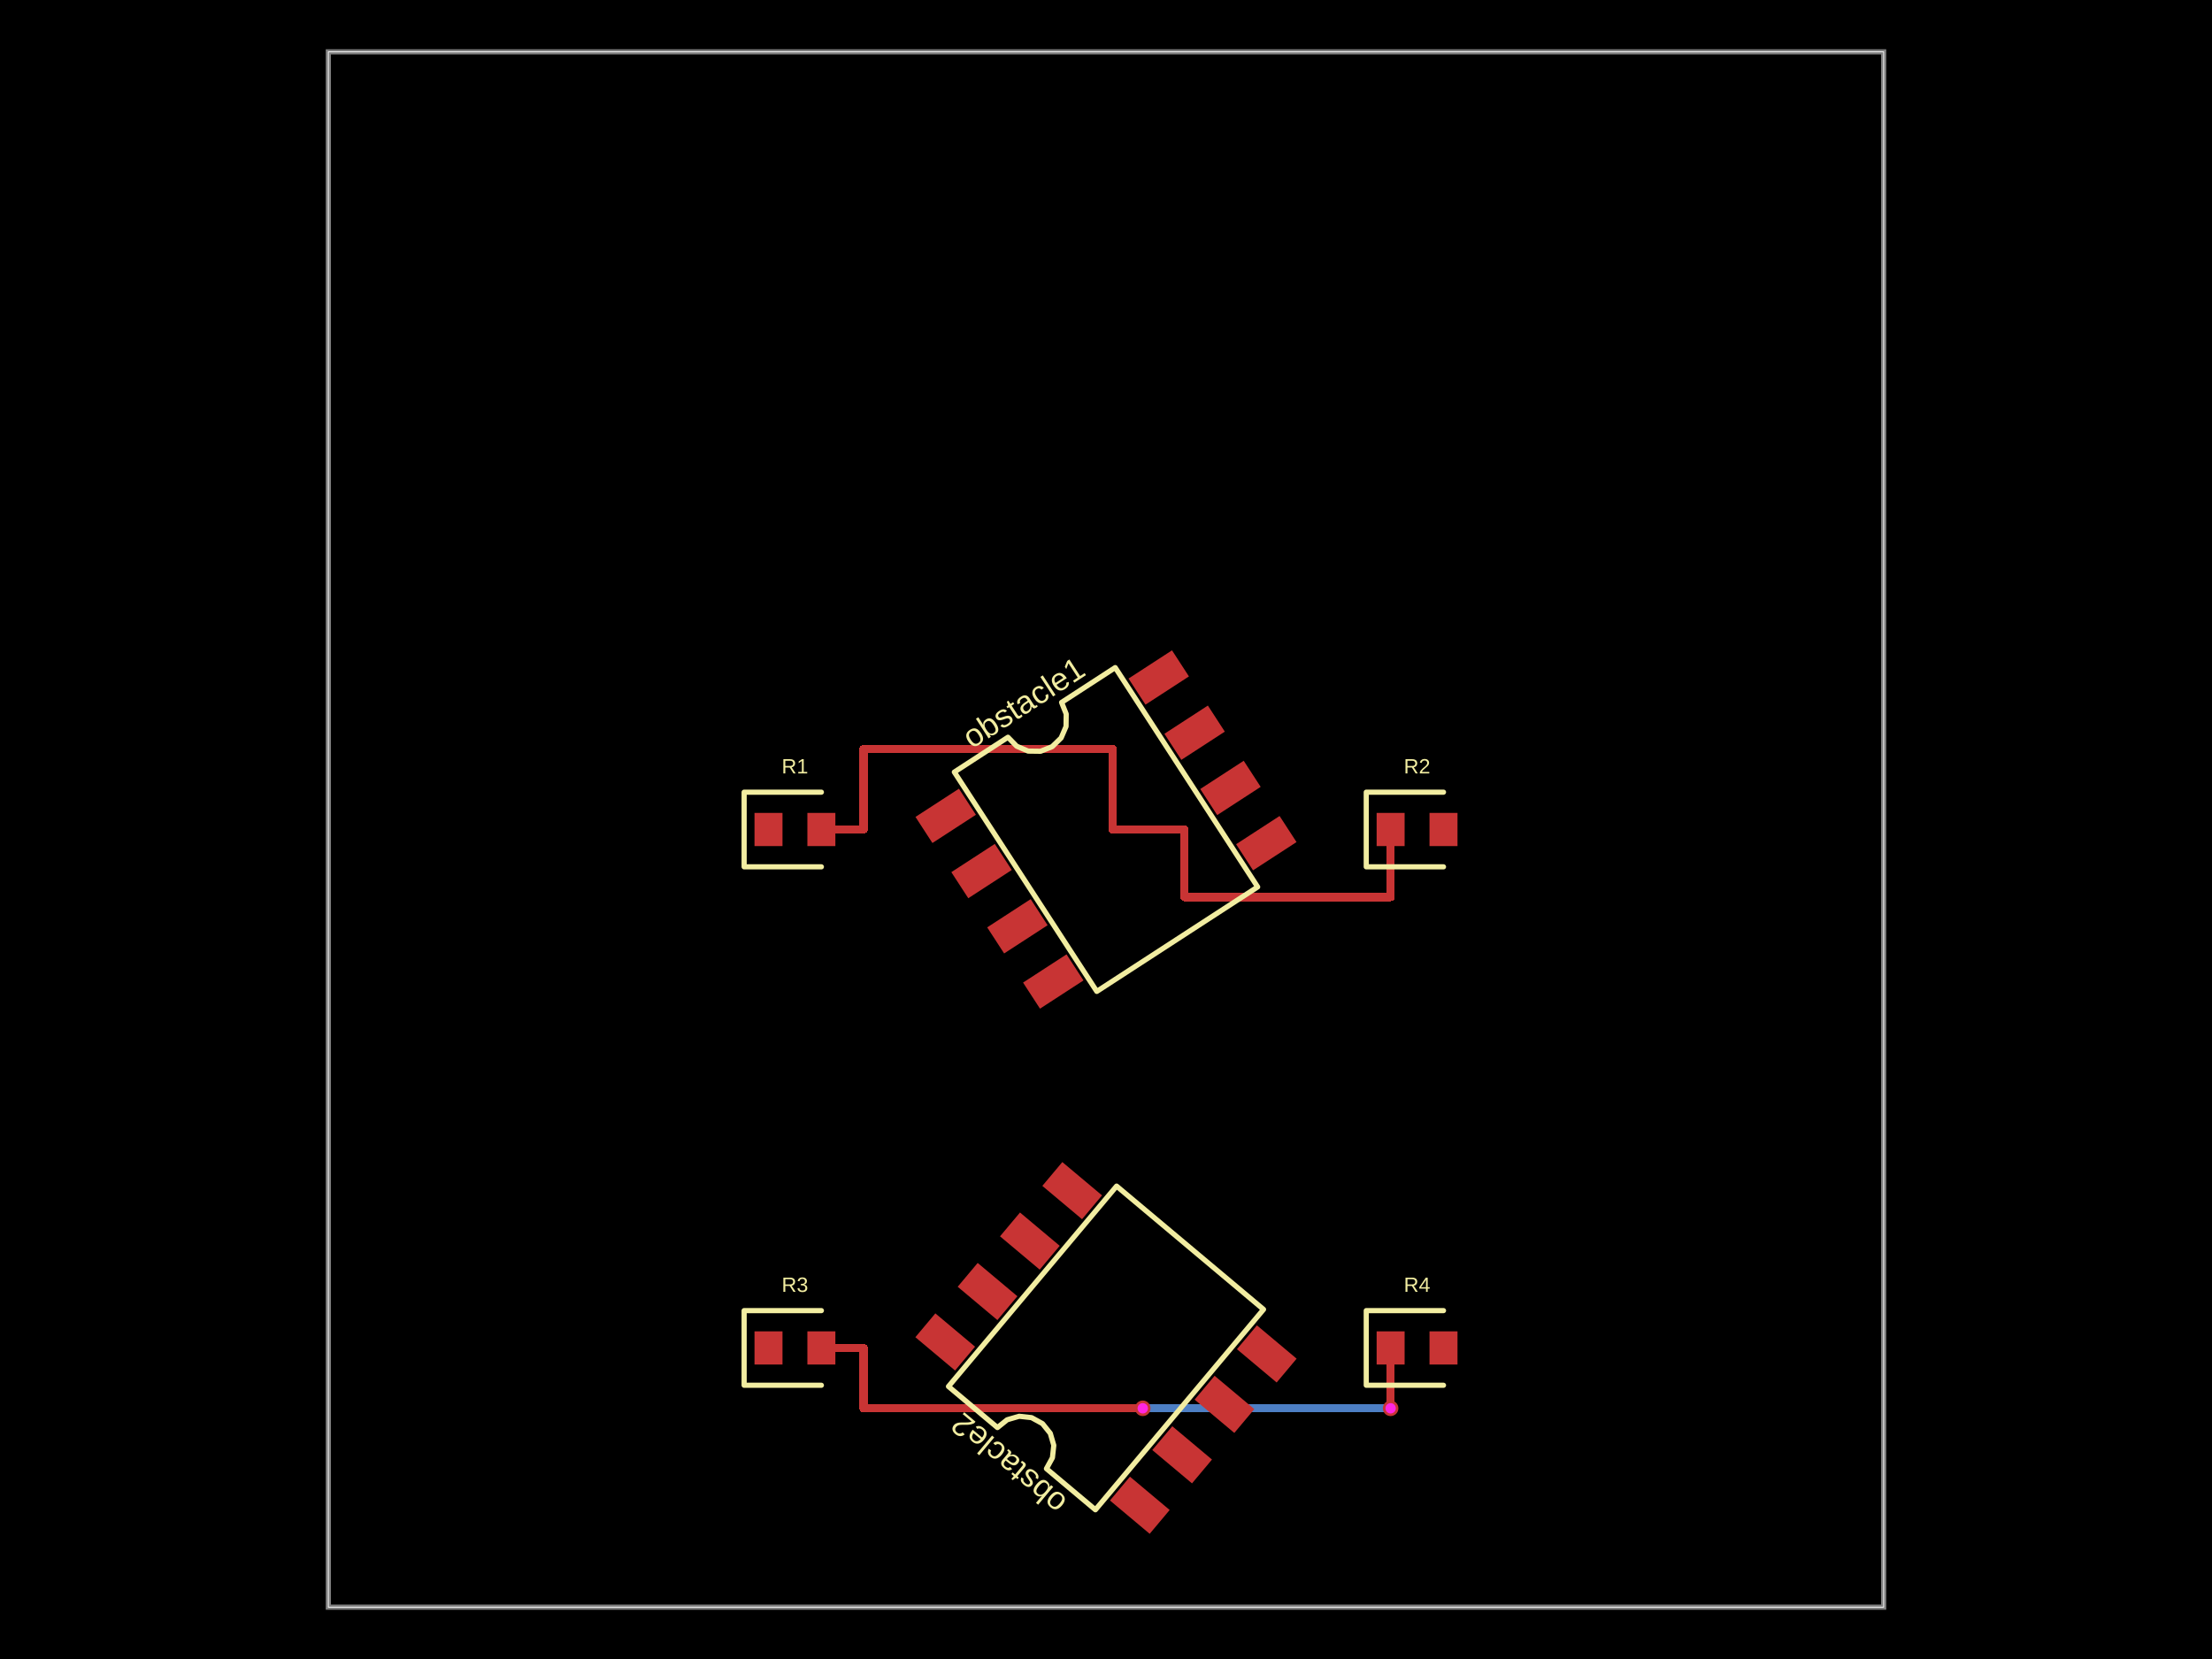
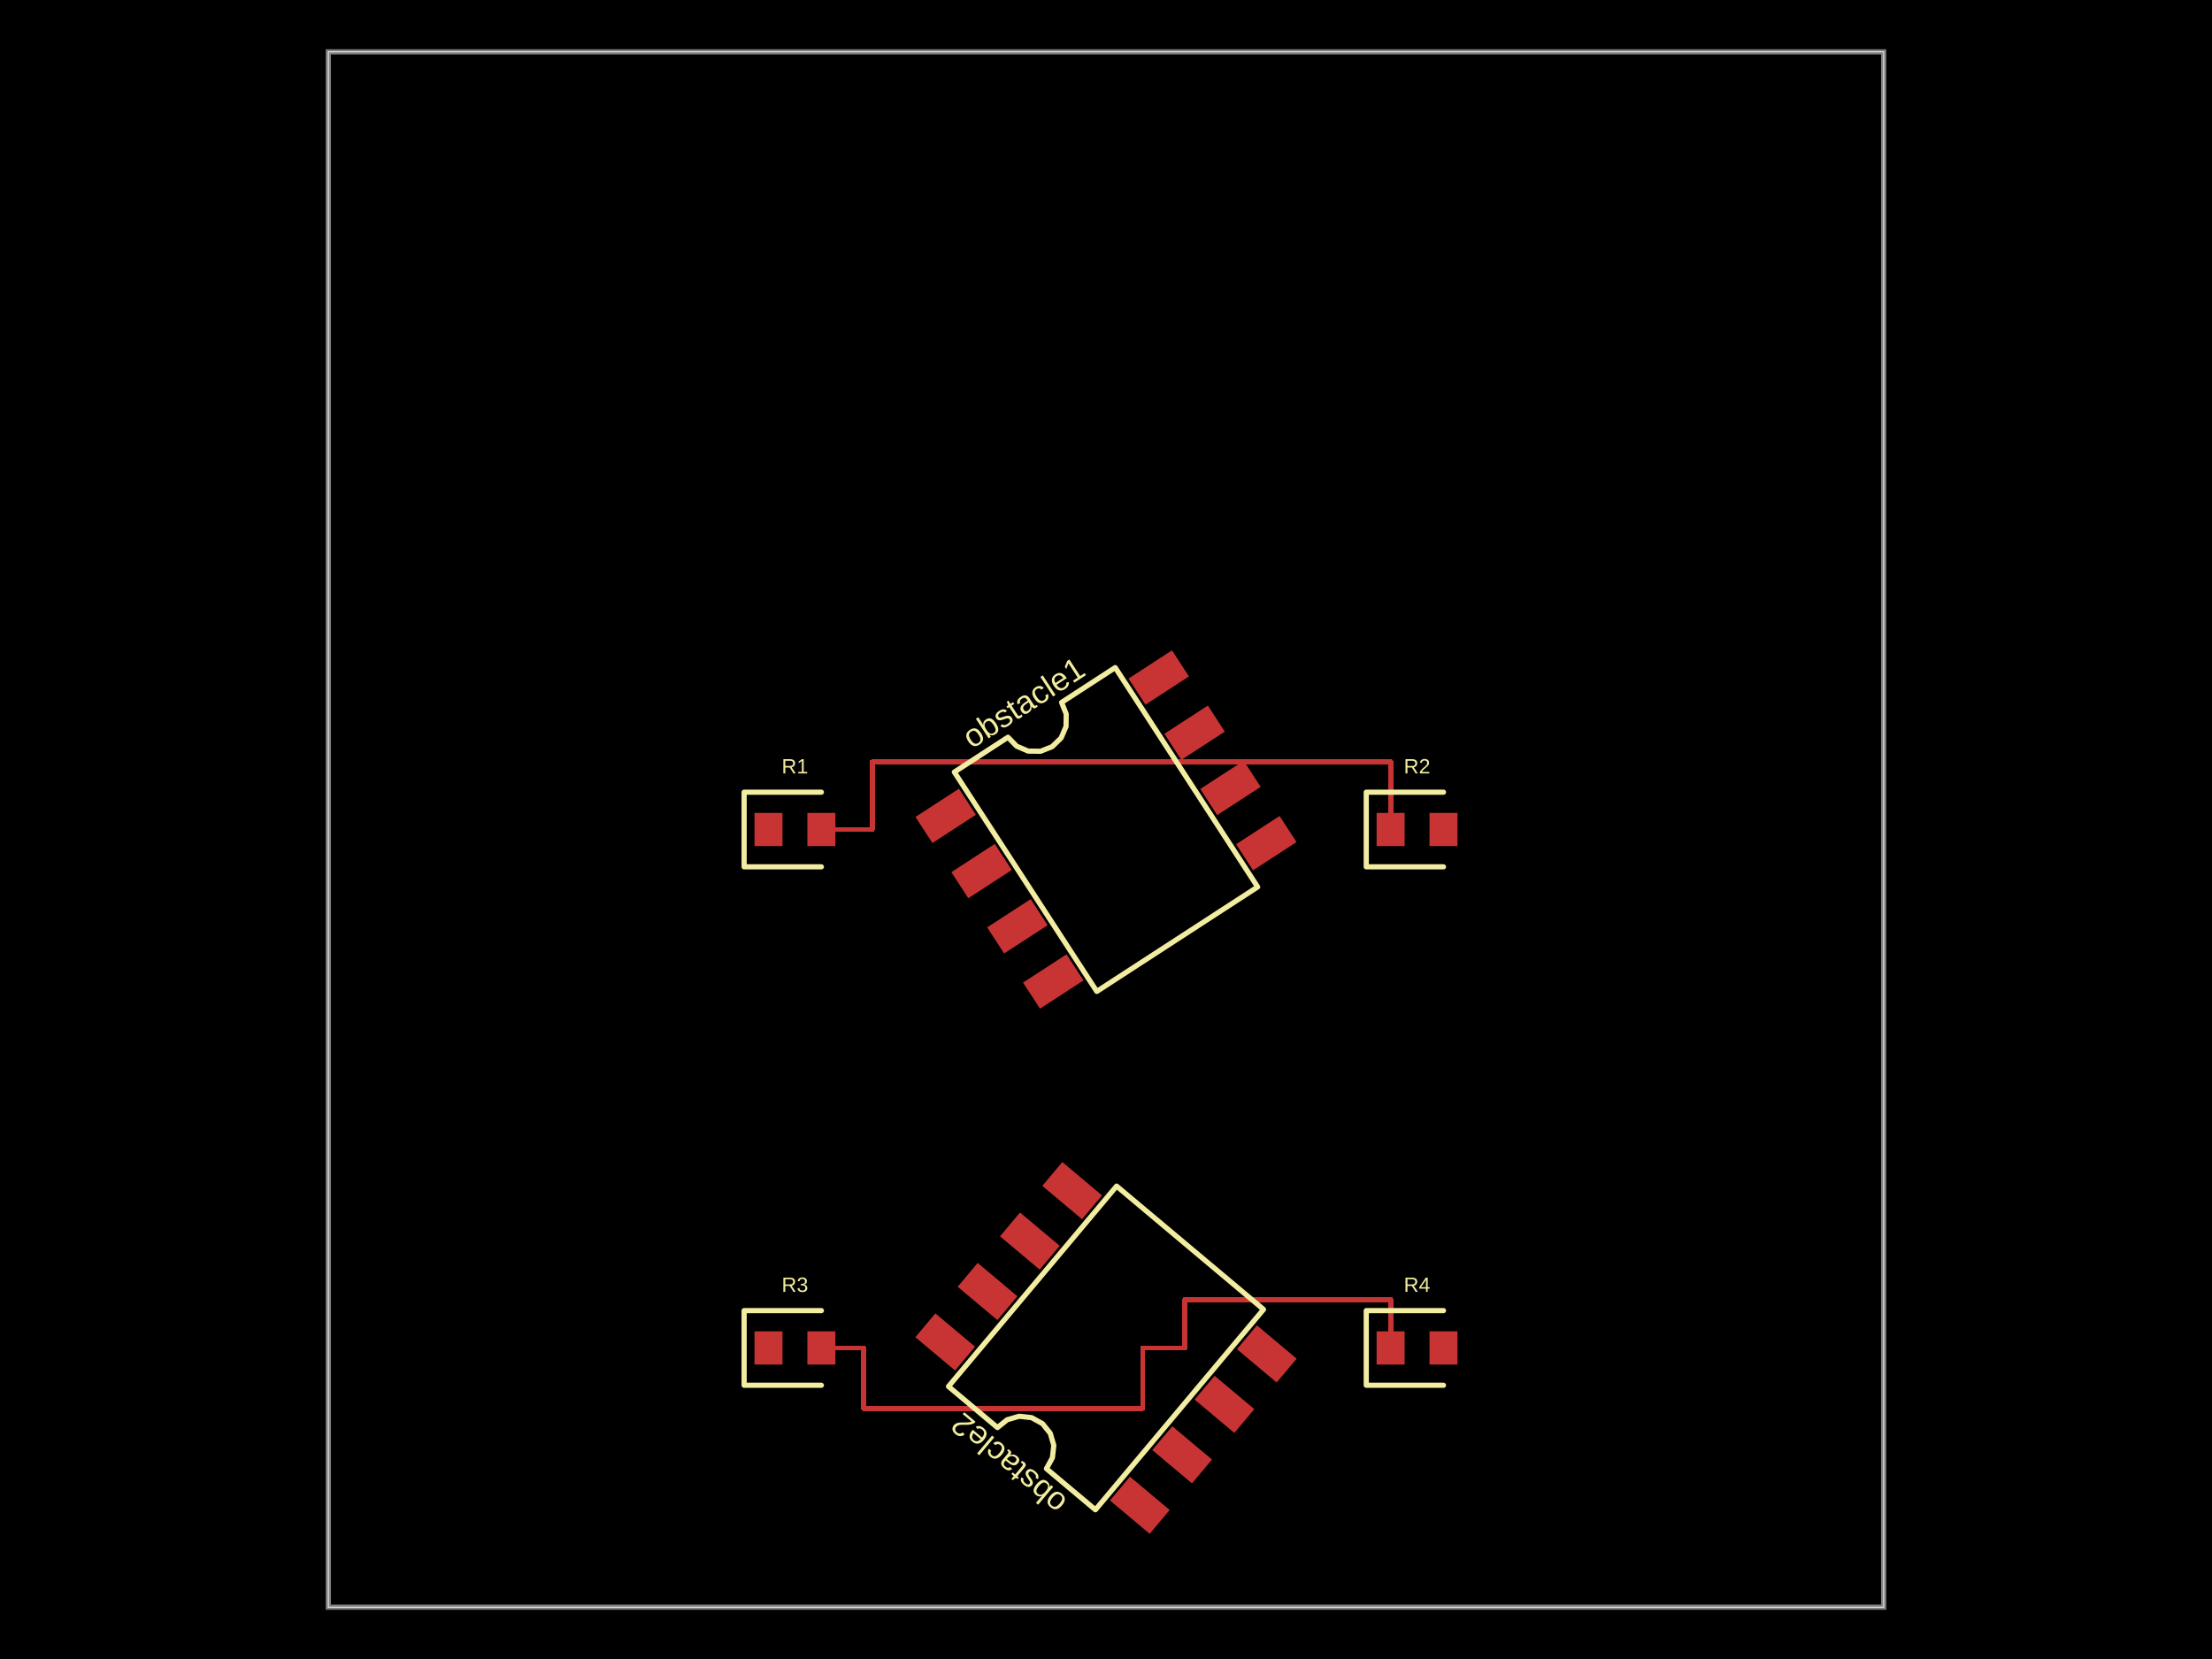
- <svg xmlns="http://www.w3.org/2000/svg" width="800" height="600" data-software-used-string="@tscircuit/core@0.0.1063">
+ <svg xmlns="http://www.w3.org/2000/svg" width="800" height="600" data-software-used-string="@tscircuit/core@0.0.1176">
  <style />
  <rect class="boundary" x="0" y="0" fill="#000" width="800" height="600" data-type="pcb_background" data-pcb-layer="global" />
  <rect class="pcb-boundary" fill="none" stroke="#fff" stroke-width="0.3" x="118.75" y="18.75" width="562.5" height="562.5" data-type="pcb_boundary" data-pcb-layer="global" />
  <path class="pcb-board" d="M 118.75 581.25 L 681.25 581.25 L 681.25 18.75 L 118.75 18.75 Z" fill="none" stroke="rgba(255, 255, 255, 0.5)" stroke-width="1.875" data-type="pcb_board" data-pcb-layer="board" />
-   <path class="pcb-trace" stroke="rgb(77, 127, 196)" fill="none" d="M 413.296 509.332 L 413.296 509.332" stroke-width="3" stroke-linecap="round" stroke-linejoin="round" shape-rendering="crispEdges" data-type="pcb_trace" data-pcb-layer="bottom" />
-   <path class="pcb-trace" stroke="rgb(77, 127, 196)" fill="none" d="M 413.296 509.332 L 502.938 509.332" stroke-width="3" stroke-linecap="round" stroke-linejoin="round" shape-rendering="crispEdges" data-type="pcb_trace" data-pcb-layer="bottom" />
-   <path class="pcb-trace" stroke="rgb(77, 127, 196)" fill="none" d="M 502.938 509.332 L 502.938 509.332" stroke-width="3" stroke-linecap="round" stroke-linejoin="round" shape-rendering="crispEdges" data-type="pcb_trace" data-pcb-layer="bottom" />
  <rect class="pcb-pad" fill="rgb(200, 52, 52)" x="272.875" y="294" width="10.125" height="12" data-type="pcb_smtpad" data-pcb-layer="top" />
  <rect class="pcb-pad" fill="rgb(200, 52, 52)" x="292" y="294" width="10.125" height="12" data-type="pcb_smtpad" data-pcb-layer="top" />
  <rect class="pcb-pad" fill="rgb(200, 52, 52)" x="497.875" y="294" width="10.125" height="12" data-type="pcb_smtpad" data-pcb-layer="top" />
  <rect class="pcb-pad" fill="rgb(200, 52, 52)" x="517" y="294" width="10.125" height="12" data-type="pcb_smtpad" data-pcb-layer="top" />
  <rect class="pcb-pad" fill="rgb(200, 52, 52)" x="-9.375" y="-5.625" width="18.75" height="11.25" transform="translate(342.0197 295.0631) rotate(-33)" data-type="pcb_smtpad" data-pcb-layer="top" />
  <rect class="pcb-pad" fill="rgb(200, 52, 52)" x="-9.375" y="-5.625" width="18.75" height="11.25" transform="translate(354.989 315.0339) rotate(-33)" data-type="pcb_smtpad" data-pcb-layer="top" />
  <rect class="pcb-pad" fill="rgb(200, 52, 52)" x="-9.375" y="-5.625" width="18.75" height="11.25" transform="translate(367.9582 335.0048) rotate(-33)" data-type="pcb_smtpad" data-pcb-layer="top" />
  <rect class="pcb-pad" fill="rgb(200, 52, 52)" x="-9.375" y="-5.625" width="18.75" height="11.25" transform="translate(380.9274 354.9756) rotate(-33)" data-type="pcb_smtpad" data-pcb-layer="top" />
  <rect class="pcb-pad" fill="rgb(200, 52, 52)" x="-9.375" y="-5.625" width="18.75" height="11.25" transform="translate(457.9803 304.9369) rotate(-33)" data-type="pcb_smtpad" data-pcb-layer="top" />
  <rect class="pcb-pad" fill="rgb(200, 52, 52)" x="-9.375" y="-5.625" width="18.75" height="11.25" transform="translate(445.011 284.9661) rotate(-33)" data-type="pcb_smtpad" data-pcb-layer="top" />
  <rect class="pcb-pad" fill="rgb(200, 52, 52)" x="-9.375" y="-5.625" width="18.75" height="11.25" transform="translate(432.0418 264.9952) rotate(-33)" data-type="pcb_smtpad" data-pcb-layer="top" />
  <rect class="pcb-pad" fill="rgb(200, 52, 52)" x="-9.375" y="-5.625" width="18.75" height="11.25" transform="translate(419.0726 245.0244) rotate(-33)" data-type="pcb_smtpad" data-pcb-layer="top" />
  <rect class="pcb-pad" fill="rgb(200, 52, 52)" x="272.875" y="481.5" width="10.125" height="12" data-type="pcb_smtpad" data-pcb-layer="top" />
  <rect class="pcb-pad" fill="rgb(200, 52, 52)" x="292" y="481.5" width="10.125" height="12" data-type="pcb_smtpad" data-pcb-layer="top" />
  <rect class="pcb-pad" fill="rgb(200, 52, 52)" x="497.875" y="481.5" width="10.125" height="12" data-type="pcb_smtpad" data-pcb-layer="top" />
  <rect class="pcb-pad" fill="rgb(200, 52, 52)" x="517" y="481.5" width="10.125" height="12" data-type="pcb_smtpad" data-pcb-layer="top" />
  <rect class="pcb-pad" fill="rgb(200, 52, 52)" x="-9.375" y="-5.625" width="18.75" height="11.25" transform="translate(412.2306 544.3902) rotate(-140)" data-type="pcb_smtpad" data-pcb-layer="top" />
  <rect class="pcb-pad" fill="rgb(200, 52, 52)" x="-9.375" y="-5.625" width="18.75" height="11.25" transform="translate(427.537 526.1488) rotate(-140)" data-type="pcb_smtpad" data-pcb-layer="top" />
  <rect class="pcb-pad" fill="rgb(200, 52, 52)" x="-9.375" y="-5.625" width="18.75" height="11.25" transform="translate(442.8434 507.9073) rotate(-140)" data-type="pcb_smtpad" data-pcb-layer="top" />
  <rect class="pcb-pad" fill="rgb(200, 52, 52)" x="-9.375" y="-5.625" width="18.75" height="11.25" transform="translate(458.1497 489.6659) rotate(-140)" data-type="pcb_smtpad" data-pcb-layer="top" />
  <rect class="pcb-pad" fill="rgb(200, 52, 52)" x="-9.375" y="-5.625" width="18.75" height="11.25" transform="translate(387.7694 430.6098) rotate(-140)" data-type="pcb_smtpad" data-pcb-layer="top" />
  <rect class="pcb-pad" fill="rgb(200, 52, 52)" x="-9.375" y="-5.625" width="18.75" height="11.25" transform="translate(372.463 448.8512) rotate(-140)" data-type="pcb_smtpad" data-pcb-layer="top" />
  <rect class="pcb-pad" fill="rgb(200, 52, 52)" x="-9.375" y="-5.625" width="18.75" height="11.25" transform="translate(357.1566 467.0927) rotate(-140)" data-type="pcb_smtpad" data-pcb-layer="top" />
  <rect class="pcb-pad" fill="rgb(200, 52, 52)" x="-9.375" y="-5.625" width="18.75" height="11.25" transform="translate(341.8503 485.3341) rotate(-140)" data-type="pcb_smtpad" data-pcb-layer="top" />
-   <path class="pcb-trace" stroke="rgb(200, 52, 52)" fill="none" d="M 297.062 300 L 312.344 300" stroke-width="3" stroke-linecap="round" stroke-linejoin="round" shape-rendering="crispEdges" data-type="pcb_trace" data-pcb-layer="top" />
-   <path class="pcb-trace" stroke="rgb(200, 52, 52)" fill="none" d="M 312.344 300 L 312.344 270.861" stroke-width="3" stroke-linecap="round" stroke-linejoin="round" shape-rendering="crispEdges" data-type="pcb_trace" data-pcb-layer="top" />
-   <path class="pcb-trace" stroke="rgb(200, 52, 52)" fill="none" d="M 312.344 270.861 L 402.366 270.861" stroke-width="3" stroke-linecap="round" stroke-linejoin="round" shape-rendering="crispEdges" data-type="pcb_trace" data-pcb-layer="top" />
-   <path class="pcb-trace" stroke="rgb(200, 52, 52)" fill="none" d="M 402.366 270.861 L 402.366 300" stroke-width="3" stroke-linecap="round" stroke-linejoin="round" shape-rendering="crispEdges" data-type="pcb_trace" data-pcb-layer="top" />
-   <path class="pcb-trace" stroke="rgb(200, 52, 52)" fill="none" d="M 402.366 300 L 428.304 300" stroke-width="3" stroke-linecap="round" stroke-linejoin="round" shape-rendering="crispEdges" data-type="pcb_trace" data-pcb-layer="top" />
-   <path class="pcb-trace" stroke="rgb(200, 52, 52)" fill="none" d="M 428.304 300 L 428.304 324.422" stroke-width="3" stroke-linecap="round" stroke-linejoin="round" shape-rendering="crispEdges" data-type="pcb_trace" data-pcb-layer="top" />
-   <path class="pcb-trace" stroke="rgb(200, 52, 52)" fill="none" d="M 428.304 324.422 L 502.938 324.422" stroke-width="3" stroke-linecap="round" stroke-linejoin="round" shape-rendering="crispEdges" data-type="pcb_trace" data-pcb-layer="top" />
-   <path class="pcb-trace" stroke="rgb(200, 52, 52)" fill="none" d="M 502.938 324.422 L 502.938 300" stroke-width="3" stroke-linecap="round" stroke-linejoin="round" shape-rendering="crispEdges" data-type="pcb_trace" data-pcb-layer="top" />
-   <path class="pcb-trace" stroke="rgb(200, 52, 52)" fill="none" d="M 297.062 487.5 L 312.303 487.5" stroke-width="3" stroke-linecap="round" stroke-linejoin="round" shape-rendering="crispEdges" data-type="pcb_trace" data-pcb-layer="top" />
-   <path class="pcb-trace" stroke="rgb(200, 52, 52)" fill="none" d="M 312.303 487.5 L 312.303 509.332" stroke-width="3" stroke-linecap="round" stroke-linejoin="round" shape-rendering="crispEdges" data-type="pcb_trace" data-pcb-layer="top" />
-   <path class="pcb-trace" stroke="rgb(200, 52, 52)" fill="none" d="M 312.303 509.332 L 413.296 509.332" stroke-width="3" stroke-linecap="round" stroke-linejoin="round" shape-rendering="crispEdges" data-type="pcb_trace" data-pcb-layer="top" />
-   <path class="pcb-trace" stroke="rgb(200, 52, 52)" fill="none" d="M 413.296 509.332 L 413.296 509.332" stroke-width="3" stroke-linecap="round" stroke-linejoin="round" shape-rendering="crispEdges" data-type="pcb_trace" data-pcb-layer="top" />
-   <path class="pcb-trace" stroke="rgb(200, 52, 52)" fill="none" d="M 502.938 509.332 L 502.938 509.332" stroke-width="3" stroke-linecap="round" stroke-linejoin="round" shape-rendering="crispEdges" data-type="pcb_trace" data-pcb-layer="top" />
-   <path class="pcb-trace" stroke="rgb(200, 52, 52)" fill="none" d="M 502.938 509.332 L 502.938 487.5" stroke-width="3" stroke-linecap="round" stroke-linejoin="round" shape-rendering="crispEdges" data-type="pcb_trace" data-pcb-layer="top" />
+   <path class="pcb-trace" stroke="rgb(200, 52, 52)" fill="none" d="M 297.062 300 L 315.407 300" stroke-width="1.875" stroke-linecap="round" stroke-linejoin="round" shape-rendering="crispEdges" data-type="pcb_trace" data-pcb-layer="top" />
+   <path class="pcb-trace" stroke="rgb(200, 52, 52)" fill="none" d="M 315.407 300 L 315.407 275.578" stroke-width="1.875" stroke-linecap="round" stroke-linejoin="round" shape-rendering="crispEdges" data-type="pcb_trace" data-pcb-layer="top" />
+   <path class="pcb-trace" stroke="rgb(200, 52, 52)" fill="none" d="M 315.407 275.578 L 502.938 275.578" stroke-width="1.875" stroke-linecap="round" stroke-linejoin="round" shape-rendering="crispEdges" data-type="pcb_trace" data-pcb-layer="top" />
+   <path class="pcb-trace" stroke="rgb(200, 52, 52)" fill="none" d="M 502.938 275.578 L 502.938 300" stroke-width="1.875" stroke-linecap="round" stroke-linejoin="round" shape-rendering="crispEdges" data-type="pcb_trace" data-pcb-layer="top" />
+   <path class="pcb-trace" stroke="rgb(200, 52, 52)" fill="none" d="M 297.062 487.5 L 312.303 487.5" stroke-width="1.875" stroke-linecap="round" stroke-linejoin="round" shape-rendering="crispEdges" data-type="pcb_trace" data-pcb-layer="top" />
+   <path class="pcb-trace" stroke="rgb(200, 52, 52)" fill="none" d="M 312.303 487.5 L 312.303 509.332" stroke-width="1.875" stroke-linecap="round" stroke-linejoin="round" shape-rendering="crispEdges" data-type="pcb_trace" data-pcb-layer="top" />
+   <path class="pcb-trace" stroke="rgb(200, 52, 52)" fill="none" d="M 312.303 509.332 L 413.296 509.332" stroke-width="1.875" stroke-linecap="round" stroke-linejoin="round" shape-rendering="crispEdges" data-type="pcb_trace" data-pcb-layer="top" />
+   <path class="pcb-trace" stroke="rgb(200, 52, 52)" fill="none" d="M 413.296 509.332 L 413.296 487.5" stroke-width="1.875" stroke-linecap="round" stroke-linejoin="round" shape-rendering="crispEdges" data-type="pcb_trace" data-pcb-layer="top" />
+   <path class="pcb-trace" stroke="rgb(200, 52, 52)" fill="none" d="M 413.296 487.5 L 428.602 487.5" stroke-width="1.875" stroke-linecap="round" stroke-linejoin="round" shape-rendering="crispEdges" data-type="pcb_trace" data-pcb-layer="top" />
+   <path class="pcb-trace" stroke="rgb(200, 52, 52)" fill="none" d="M 428.602 487.5 L 428.602 469.977" stroke-width="1.875" stroke-linecap="round" stroke-linejoin="round" shape-rendering="crispEdges" data-type="pcb_trace" data-pcb-layer="top" />
+   <path class="pcb-trace" stroke="rgb(200, 52, 52)" fill="none" d="M 428.602 469.977 L 502.938 469.977" stroke-width="1.875" stroke-linecap="round" stroke-linejoin="round" shape-rendering="crispEdges" data-type="pcb_trace" data-pcb-layer="top" />
+   <path class="pcb-trace" stroke="rgb(200, 52, 52)" fill="none" d="M 502.938 469.977 L 502.938 487.5" stroke-width="1.875" stroke-linecap="round" stroke-linejoin="round" shape-rendering="crispEdges" data-type="pcb_trace" data-pcb-layer="top" />
  <path class="pcb-silkscreen pcb-silkscreen-top" d="M 297.062 286.5 L 269.125 286.5 L 269.125 313.5 L 297.062 313.5" fill="none" stroke="#f2eda1" stroke-width="1.875" stroke-linecap="round" stroke-linejoin="round" data-pcb-component-id="pcb_component_0" data-pcb-silkscreen-path-id="pcb_silkscreen_path_0" data-type="pcb_silkscreen_path" data-pcb-layer="top" />
  <text x="0" y="0" dx="0" dy="0" fill="#f2eda1" font-family="Arial, sans-serif" font-size="7.5" text-anchor="middle" dominant-baseline="central" transform="matrix(1,0,0,1,287.5,277.125)" class="pcb-silkscreen-text pcb-silkscreen-top" data-pcb-silkscreen-text-id="pcb_component_0" stroke="none" data-type="pcb_silkscreen_text" data-pcb-layer="top">R1</text>
  <path class="pcb-silkscreen pcb-silkscreen-top" d="M 522.062 286.5 L 494.125 286.5 L 494.125 313.5 L 522.062 313.5" fill="none" stroke="#f2eda1" stroke-width="1.875" stroke-linecap="round" stroke-linejoin="round" data-pcb-component-id="pcb_component_1" data-pcb-silkscreen-path-id="pcb_silkscreen_path_1" data-type="pcb_silkscreen_path" data-pcb-layer="top" />
  <text x="0" y="0" dx="0" dy="0" fill="#f2eda1" font-family="Arial, sans-serif" font-size="7.5" text-anchor="middle" dominant-baseline="central" transform="matrix(1,0,0,1,512.5,277.125)" class="pcb-silkscreen-text pcb-silkscreen-top" data-pcb-silkscreen-text-id="pcb_component_1" stroke="none" data-type="pcb_silkscreen_text" data-pcb-layer="top">R2</text>
  <path class="pcb-silkscreen pcb-silkscreen-top" d="M 396.668 358.559 L 345.149 279.226 L 364.543 266.631 L 367.691 269.862 L 371.836 271.643 L 376.347 271.702 L 380.538 270.031 L 383.769 266.883 L 385.55 262.737 L 385.609 258.226 L 383.937 254.036 L 403.332 241.441 L 454.851 320.774 L 396.668 358.559 Z" fill="none" stroke="#f2eda1" stroke-width="1.875" stroke-linecap="round" stroke-linejoin="round" data-pcb-component-id="pcb_component_2" data-pcb-silkscreen-path-id="pcb_silkscreen_path_2" data-type="pcb_silkscreen_path" data-pcb-layer="top" />
  <text x="0" y="0" dx="0" dy="0" fill="#f2eda1" font-family="Arial, sans-serif" font-size="11.633" text-anchor="middle" dominant-baseline="central" transform="matrix(0.8386706,-0.544639,0.544639,0.8386706,370.1555,254.0435)" class="pcb-silkscreen-text pcb-silkscreen-top" data-pcb-silkscreen-text-id="pcb_component_2" stroke="none" data-type="pcb_silkscreen_text" data-pcb-layer="top">obstacle1</text>
  <path class="pcb-silkscreen pcb-silkscreen-top" d="M 297.062 474 L 269.125 474 L 269.125 501 L 297.062 501" fill="none" stroke="#f2eda1" stroke-width="1.875" stroke-linecap="round" stroke-linejoin="round" data-pcb-component-id="pcb_component_3" data-pcb-silkscreen-path-id="pcb_silkscreen_path_3" data-type="pcb_silkscreen_path" data-pcb-layer="top" />
  <text x="0" y="0" dx="0" dy="0" fill="#f2eda1" font-family="Arial, sans-serif" font-size="7.5" text-anchor="middle" dominant-baseline="central" transform="matrix(1,0,0,1,287.5,464.625)" class="pcb-silkscreen-text pcb-silkscreen-top" data-pcb-silkscreen-text-id="pcb_component_3" stroke="none" data-type="pcb_silkscreen_text" data-pcb-layer="top">R3</text>
  <path class="pcb-silkscreen pcb-silkscreen-top" d="M 522.062 474 L 494.125 474 L 494.125 501 L 522.062 501" fill="none" stroke="#f2eda1" stroke-width="1.875" stroke-linecap="round" stroke-linejoin="round" data-pcb-component-id="pcb_component_4" data-pcb-silkscreen-path-id="pcb_silkscreen_path_4" data-type="pcb_silkscreen_path" data-pcb-layer="top" />
  <text x="0" y="0" dx="0" dy="0" fill="#f2eda1" font-family="Arial, sans-serif" font-size="7.5" text-anchor="middle" dominant-baseline="central" transform="matrix(1,0,0,1,512.5,464.625)" class="pcb-silkscreen-text pcb-silkscreen-top" data-pcb-silkscreen-text-id="pcb_component_4" stroke="none" data-type="pcb_silkscreen_text" data-pcb-layer="top">R4</text>
  <path class="pcb-silkscreen pcb-silkscreen-top" d="M 456.974 473.565 L 396.17 546.028 L 378.456 531.164 L 380.626 527.208 L 381.117 522.724 L 379.854 518.393 L 377.03 514.874 L 373.075 512.704 L 368.59 512.213 L 364.259 513.475 L 360.741 516.299 L 343.026 501.435 L 403.83 428.972 L 456.974 473.565 Z" fill="none" stroke="#f2eda1" stroke-width="1.875" stroke-linecap="round" stroke-linejoin="round" data-pcb-component-id="pcb_component_5" data-pcb-silkscreen-path-id="pcb_silkscreen_path_5" data-type="pcb_silkscreen_path" data-pcb-layer="top" />
  <text x="0" y="0" dx="0" dy="0" fill="#f2eda1" font-family="Arial, sans-serif" font-size="11.633" text-anchor="middle" dominant-baseline="central" transform="matrix(-0.7660444,-0.6427876,0.6427876,-0.7660444,364.7772,529.4768)" class="pcb-silkscreen-text pcb-silkscreen-top" data-pcb-silkscreen-text-id="pcb_component_5" stroke="none" data-type="pcb_silkscreen_text" data-pcb-layer="top">obstacle2</text>
-   <g data-type="pcb_via" data-pcb-layer="through">
-     <circle class="pcb-hole-outer" fill="rgb(200, 52, 52)" cx="413.296" cy="509.332" r="2.812" data-type="pcb_via" data-pcb-layer="top" />
-     <circle class="pcb-hole-inner" fill="#FF26E2" cx="413.296" cy="509.332" r="1.875" data-type="pcb_via" data-pcb-layer="drill" />
-   </g>
-   <g data-type="pcb_via" data-pcb-layer="through">
-     <circle class="pcb-hole-outer" fill="rgb(200, 52, 52)" cx="502.938" cy="509.332" r="2.812" data-type="pcb_via" data-pcb-layer="top" />
-     <circle class="pcb-hole-inner" fill="#FF26E2" cx="502.938" cy="509.332" r="1.875" data-type="pcb_via" data-pcb-layer="drill" />
-   </g>
</svg>
